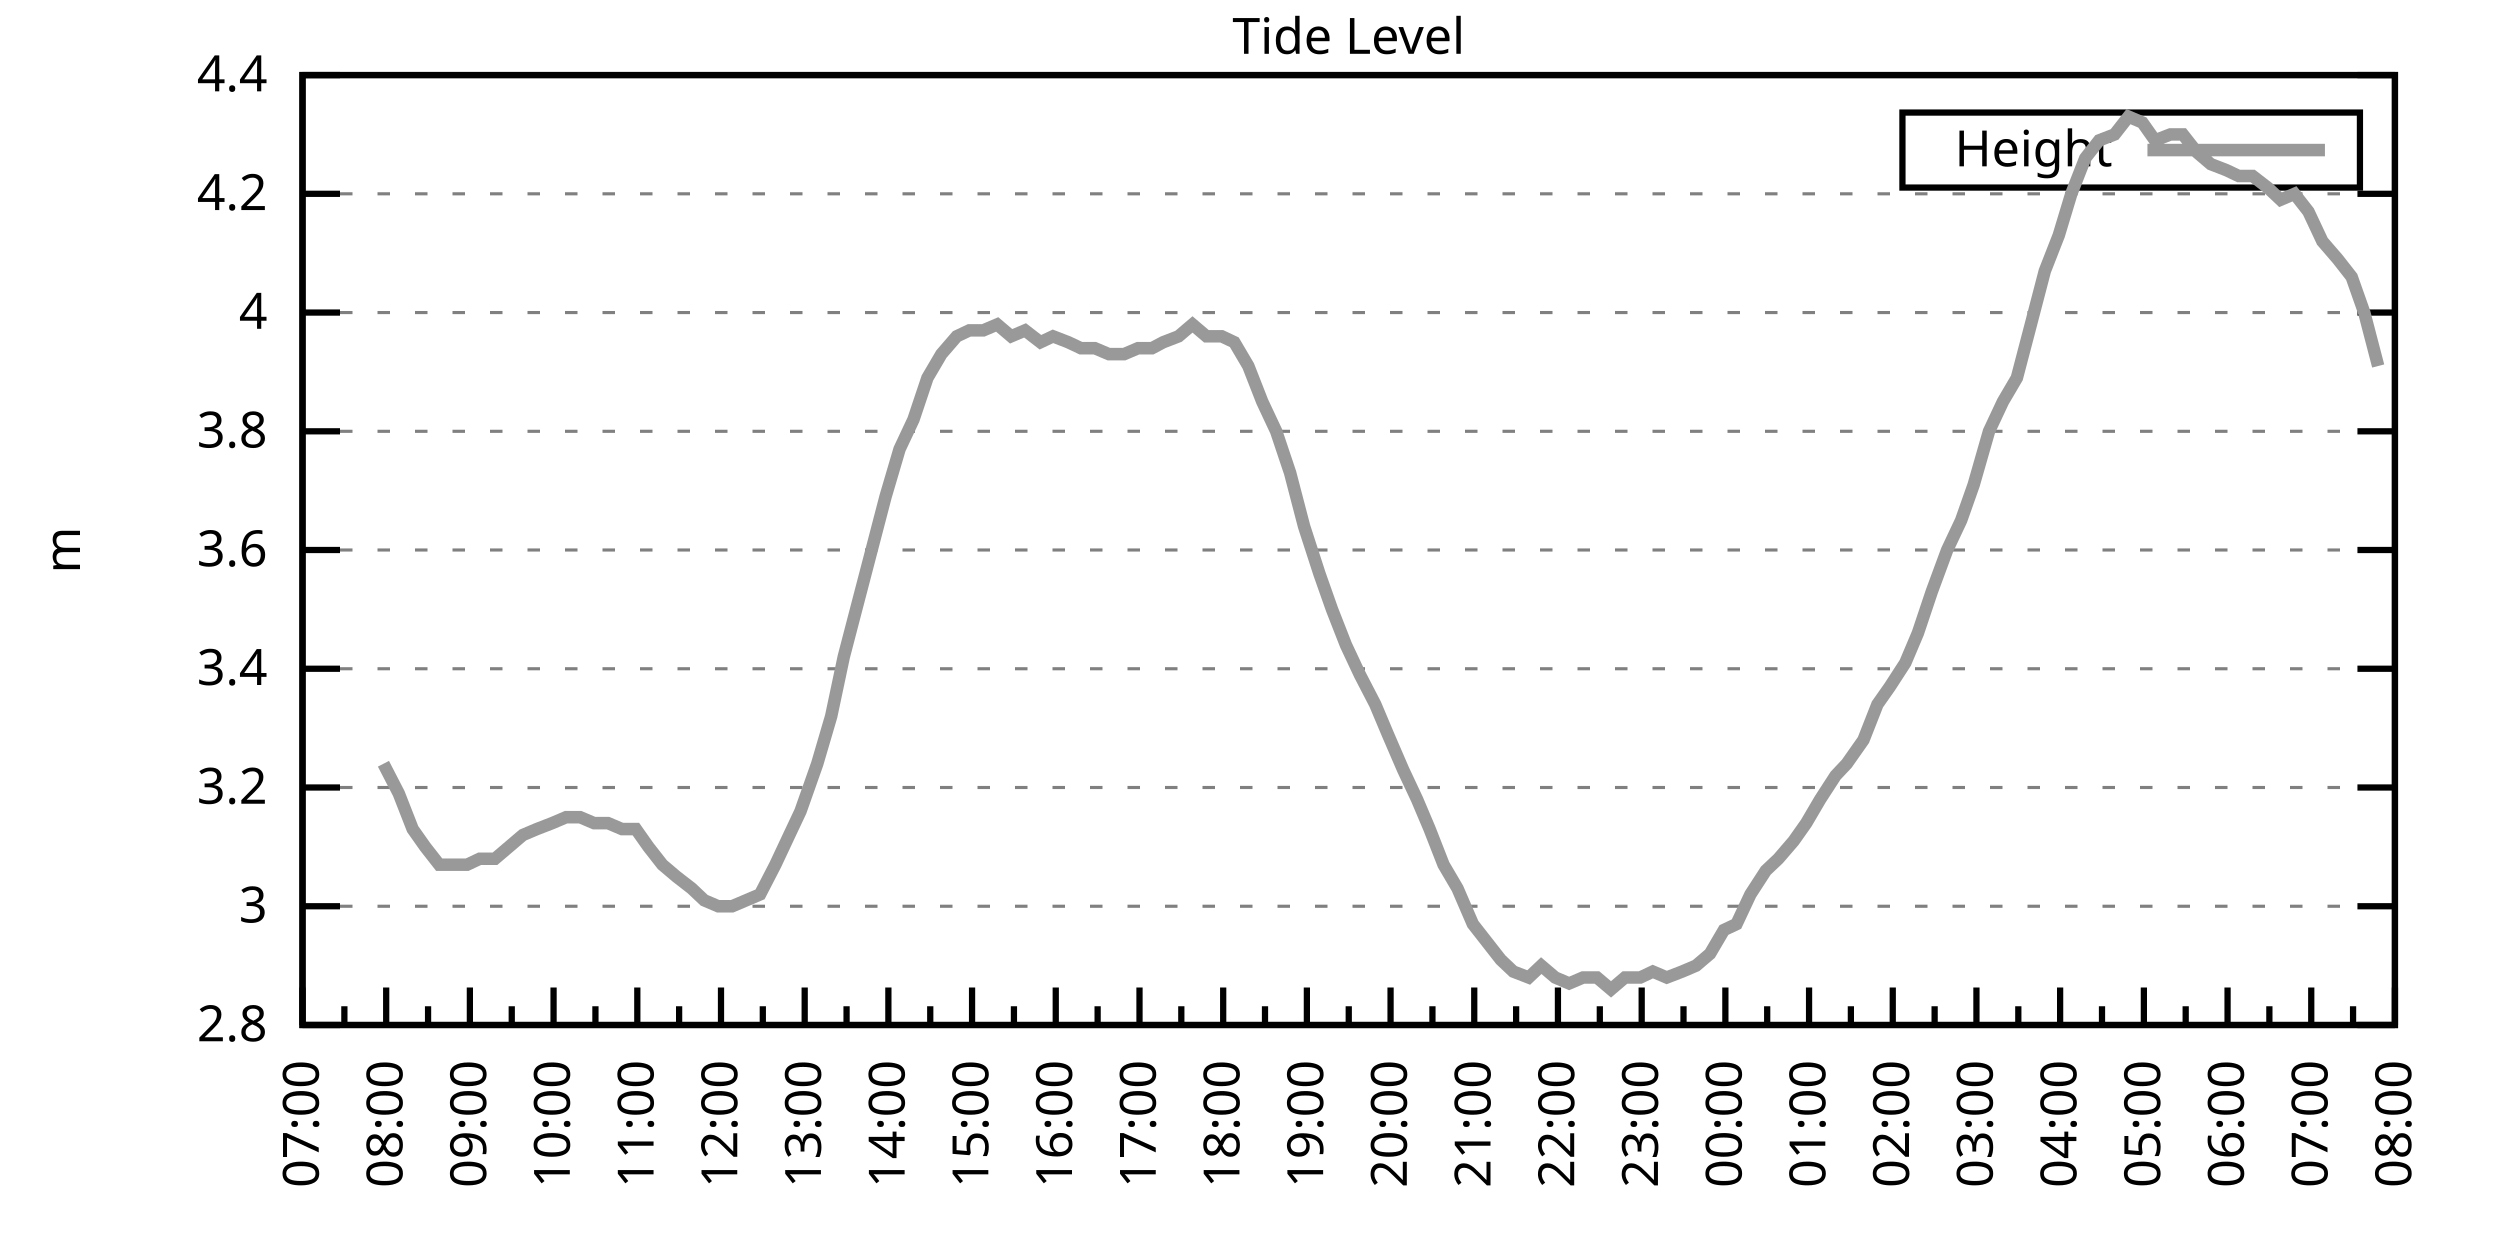
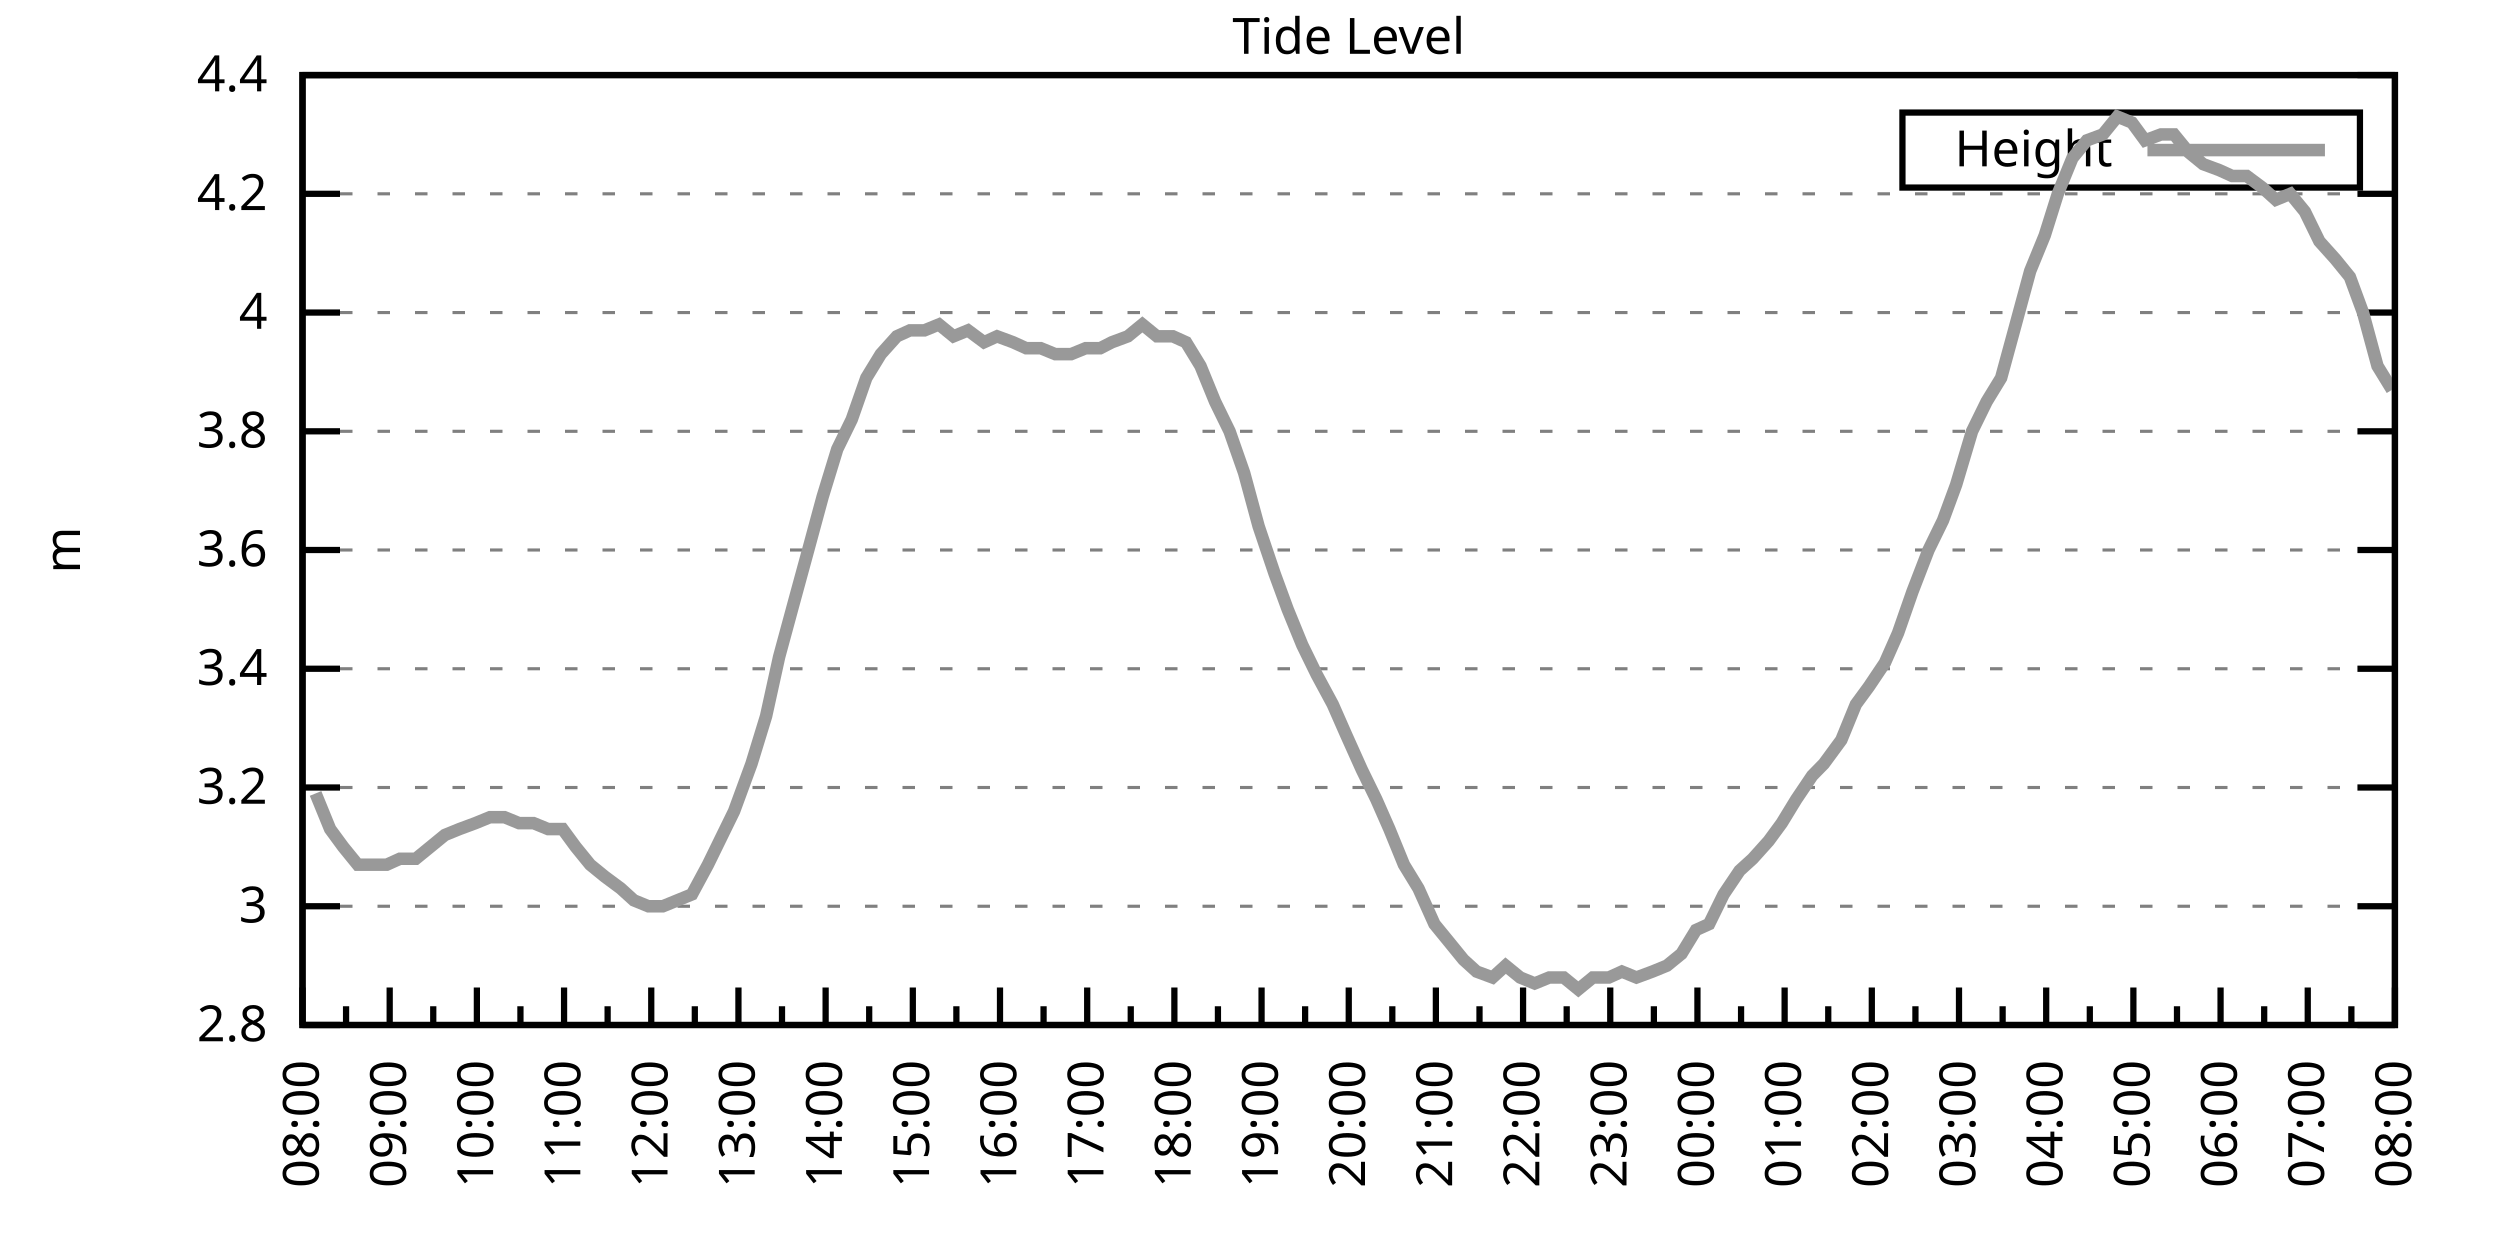
<svg xmlns="http://www.w3.org/2000/svg" xmlns:xlink="http://www.w3.org/1999/xlink" width="400" height="200" viewBox="0 0 400 200">
  <g id="gnuplot_canvas">
    <rect x="0" y="0" width="400" height="200" fill="none" />
    <defs>
      <circle id="gpDot" r="0.5" stroke-width="0.5" stroke="currentColor" />
      <path id="gpPt0" stroke-width="0.333" stroke="currentColor" d="M-1,0 h2 M0,-1 v2" />
      <path id="gpPt1" stroke-width="0.333" stroke="currentColor" d="M-1,-1 L1,1 M1,-1 L-1,1" />
      <path id="gpPt2" stroke-width="0.333" stroke="currentColor" d="M-1,0 L1,0 M0,-1 L0,1 M-1,-1 L1,1 M-1,1 L1,-1" />
      <rect id="gpPt3" stroke-width="0.333" stroke="currentColor" x="-1" y="-1" width="2" height="2" />
      <rect id="gpPt4" stroke-width="0.333" stroke="currentColor" fill="currentColor" x="-1" y="-1" width="2" height="2" />
      <circle id="gpPt5" stroke-width="0.333" stroke="currentColor" cx="0" cy="0" r="1" />
      <use xlink:href="#gpPt5" id="gpPt6" fill="currentColor" stroke="none" />
      <path id="gpPt7" stroke-width="0.333" stroke="currentColor" d="M0,-1.33 L-1.33,0.67 L1.33,0.67 z" />
      <use xlink:href="#gpPt7" id="gpPt8" fill="currentColor" stroke="none" />
      <use xlink:href="#gpPt7" id="gpPt9" stroke="currentColor" transform="rotate(180)" />
      <use xlink:href="#gpPt9" id="gpPt10" fill="currentColor" stroke="none" />
      <use xlink:href="#gpPt3" id="gpPt11" stroke="currentColor" transform="rotate(45)" />
      <use xlink:href="#gpPt11" id="gpPt12" fill="currentColor" stroke="none" />
      <path id="gpPt13" stroke-width="0.333" stroke="currentColor" d="M0,1.330 L1.265,0.411 L0.782,-1.067 L-0.782,-1.076 L-1.265,0.411 z" />
      <use xlink:href="#gpPt13" id="gpPt14" fill="currentColor" stroke="none" />
      <filter id="textbox" filterUnits="objectBoundingBox" x="0" y="0" height="1" width="1">
        <feFlood flood-color="white" flood-opacity="1" result="bgnd" />
        <feComposite in="SourceGraphic" in2="bgnd" operator="atop" />
      </filter>
      <filter id="greybox" filterUnits="objectBoundingBox" x="0" y="0" height="1" width="1">
        <feFlood flood-color="lightgrey" flood-opacity="1" result="grey" />
        <feComposite in="SourceGraphic" in2="grey" operator="atop" />
      </filter>
    </defs>
    <g fill="none" color="white" stroke="currentColor" stroke-width="1.00" stroke-linecap="butt" stroke-linejoin="miter">
</g>
    <g fill="none" color="black" stroke="currentColor" stroke-width="1.00" stroke-linecap="butt" stroke-linejoin="miter">
      <g stroke="none" shape-rendering="crispEdges">
        <polygon fill="rgb(255, 255, 255)" points="48.40,164.00 383.18,164.00 383.18,12.02 48.40,12.02 " />
      </g>
    </g>
    <g fill="none" color="black" stroke="currentColor" stroke-width="1.00" stroke-linecap="butt" stroke-linejoin="miter">
</g>
    <g fill="none" color="black" stroke="black" stroke-width="0.50" stroke-linecap="butt" stroke-linejoin="miter">
</g>
    <g fill="none" color="gray" stroke="currentColor" stroke-width="0.50" stroke-linecap="butt" stroke-linejoin="miter">
      <path stroke="gray" stroke-dasharray="2,4" class="gridline" d="M48.40,164.00 L383.19,164.00  " />
    </g>
    <g fill="none" color="gray" stroke="gray" stroke-width="1.00" stroke-linecap="butt" stroke-linejoin="miter">
</g>
    <g fill="none" color="black" stroke="currentColor" stroke-width="1.00" stroke-linecap="butt" stroke-linejoin="miter">
      <path stroke="black" d="M48.40,164.00 L54.40,164.00 M383.19,164.00 L377.19,164.00  " />
      <g transform="translate(42.80,166.60)" stroke="none" fill="black" font-family="Sans" font-size="8.00" text-anchor="end">
        <text>
          <tspan font-family="Sans"> 2.8</tspan>
        </text>
      </g>
    </g>
    <g fill="none" color="black" stroke="currentColor" stroke-width="1.00" stroke-linecap="butt" stroke-linejoin="miter">
</g>
    <g fill="none" color="black" stroke="black" stroke-width="0.50" stroke-linecap="butt" stroke-linejoin="miter">
</g>
    <g fill="none" color="gray" stroke="currentColor" stroke-width="0.50" stroke-linecap="butt" stroke-linejoin="miter">
      <path stroke="gray" stroke-dasharray="2,4" class="gridline" d="M48.40,145.00 L383.19,145.00  " />
    </g>
    <g fill="none" color="gray" stroke="gray" stroke-width="1.00" stroke-linecap="butt" stroke-linejoin="miter">
</g>
    <g fill="none" color="black" stroke="currentColor" stroke-width="1.00" stroke-linecap="butt" stroke-linejoin="miter">
      <path stroke="black" d="M48.40,145.00 L54.40,145.00 M383.19,145.00 L377.19,145.00  " />
      <g transform="translate(42.80,147.60)" stroke="none" fill="black" font-family="Sans" font-size="8.00" text-anchor="end">
        <text>
          <tspan font-family="Sans"> 3</tspan>
        </text>
      </g>
    </g>
    <g fill="none" color="black" stroke="currentColor" stroke-width="1.00" stroke-linecap="butt" stroke-linejoin="miter">
</g>
    <g fill="none" color="black" stroke="black" stroke-width="0.50" stroke-linecap="butt" stroke-linejoin="miter">
</g>
    <g fill="none" color="gray" stroke="currentColor" stroke-width="0.50" stroke-linecap="butt" stroke-linejoin="miter">
      <path stroke="gray" stroke-dasharray="2,4" class="gridline" d="M48.40,126.00 L383.19,126.00  " />
    </g>
    <g fill="none" color="gray" stroke="gray" stroke-width="1.00" stroke-linecap="butt" stroke-linejoin="miter">
</g>
    <g fill="none" color="black" stroke="currentColor" stroke-width="1.00" stroke-linecap="butt" stroke-linejoin="miter">
      <path stroke="black" d="M48.40,126.00 L54.40,126.00 M383.19,126.00 L377.19,126.00  " />
      <g transform="translate(42.80,128.60)" stroke="none" fill="black" font-family="Sans" font-size="8.00" text-anchor="end">
        <text>
          <tspan font-family="Sans"> 3.2</tspan>
        </text>
      </g>
    </g>
    <g fill="none" color="black" stroke="currentColor" stroke-width="1.00" stroke-linecap="butt" stroke-linejoin="miter">
</g>
    <g fill="none" color="black" stroke="black" stroke-width="0.50" stroke-linecap="butt" stroke-linejoin="miter">
</g>
    <g fill="none" color="gray" stroke="currentColor" stroke-width="0.50" stroke-linecap="butt" stroke-linejoin="miter">
      <path stroke="gray" stroke-dasharray="2,4" class="gridline" d="M48.40,107.00 L383.19,107.00  " />
    </g>
    <g fill="none" color="gray" stroke="gray" stroke-width="1.00" stroke-linecap="butt" stroke-linejoin="miter">
</g>
    <g fill="none" color="black" stroke="currentColor" stroke-width="1.00" stroke-linecap="butt" stroke-linejoin="miter">
      <path stroke="black" d="M48.40,107.00 L54.40,107.00 M383.19,107.00 L377.19,107.00  " />
      <g transform="translate(42.80,109.60)" stroke="none" fill="black" font-family="Sans" font-size="8.00" text-anchor="end">
        <text>
          <tspan font-family="Sans"> 3.4</tspan>
        </text>
      </g>
    </g>
    <g fill="none" color="black" stroke="currentColor" stroke-width="1.00" stroke-linecap="butt" stroke-linejoin="miter">
</g>
    <g fill="none" color="black" stroke="black" stroke-width="0.50" stroke-linecap="butt" stroke-linejoin="miter">
</g>
    <g fill="none" color="gray" stroke="currentColor" stroke-width="0.50" stroke-linecap="butt" stroke-linejoin="miter">
      <path stroke="gray" stroke-dasharray="2,4" class="gridline" d="M48.40,88.00 L383.19,88.00  " />
    </g>
    <g fill="none" color="gray" stroke="gray" stroke-width="1.00" stroke-linecap="butt" stroke-linejoin="miter">
</g>
    <g fill="none" color="black" stroke="currentColor" stroke-width="1.00" stroke-linecap="butt" stroke-linejoin="miter">
      <path stroke="black" d="M48.40,88.00 L54.40,88.00 M383.19,88.00 L377.19,88.00  " />
      <g transform="translate(42.80,90.60)" stroke="none" fill="black" font-family="Sans" font-size="8.00" text-anchor="end">
        <text>
          <tspan font-family="Sans"> 3.6</tspan>
        </text>
      </g>
    </g>
    <g fill="none" color="black" stroke="currentColor" stroke-width="1.00" stroke-linecap="butt" stroke-linejoin="miter">
</g>
    <g fill="none" color="black" stroke="black" stroke-width="0.50" stroke-linecap="butt" stroke-linejoin="miter">
</g>
    <g fill="none" color="gray" stroke="currentColor" stroke-width="0.50" stroke-linecap="butt" stroke-linejoin="miter">
      <path stroke="gray" stroke-dasharray="2,4" class="gridline" d="M48.40,69.01 L383.19,69.01  " />
    </g>
    <g fill="none" color="gray" stroke="gray" stroke-width="1.00" stroke-linecap="butt" stroke-linejoin="miter">
</g>
    <g fill="none" color="black" stroke="currentColor" stroke-width="1.00" stroke-linecap="butt" stroke-linejoin="miter">
      <path stroke="black" d="M48.40,69.01 L54.40,69.01 M383.19,69.01 L377.19,69.01  " />
      <g transform="translate(42.80,71.61)" stroke="none" fill="black" font-family="Sans" font-size="8.00" text-anchor="end">
        <text>
          <tspan font-family="Sans"> 3.8</tspan>
        </text>
      </g>
    </g>
    <g fill="none" color="black" stroke="currentColor" stroke-width="1.00" stroke-linecap="butt" stroke-linejoin="miter">
</g>
    <g fill="none" color="black" stroke="black" stroke-width="0.50" stroke-linecap="butt" stroke-linejoin="miter">
</g>
    <g fill="none" color="gray" stroke="currentColor" stroke-width="0.50" stroke-linecap="butt" stroke-linejoin="miter">
      <path stroke="gray" stroke-dasharray="2,4" class="gridline" d="M48.40,50.01 L383.19,50.01  " />
    </g>
    <g fill="none" color="gray" stroke="gray" stroke-width="1.00" stroke-linecap="butt" stroke-linejoin="miter">
</g>
    <g fill="none" color="black" stroke="currentColor" stroke-width="1.00" stroke-linecap="butt" stroke-linejoin="miter">
      <path stroke="black" d="M48.40,50.01 L54.40,50.01 M383.19,50.01 L377.19,50.01  " />
      <g transform="translate(42.80,52.61)" stroke="none" fill="black" font-family="Sans" font-size="8.00" text-anchor="end">
        <text>
          <tspan font-family="Sans"> 4</tspan>
        </text>
      </g>
    </g>
    <g fill="none" color="black" stroke="currentColor" stroke-width="1.00" stroke-linecap="butt" stroke-linejoin="miter">
</g>
    <g fill="none" color="black" stroke="black" stroke-width="0.50" stroke-linecap="butt" stroke-linejoin="miter">
</g>
    <g fill="none" color="gray" stroke="currentColor" stroke-width="0.50" stroke-linecap="butt" stroke-linejoin="miter">
      <path stroke="gray" stroke-dasharray="2,4" class="gridline" d="M48.40,31.01 L383.19,31.01  " />
    </g>
    <g fill="none" color="gray" stroke="gray" stroke-width="1.00" stroke-linecap="butt" stroke-linejoin="miter">
</g>
    <g fill="none" color="black" stroke="currentColor" stroke-width="1.00" stroke-linecap="butt" stroke-linejoin="miter">
      <path stroke="black" d="M48.40,31.01 L54.40,31.01 M383.19,31.01 L377.19,31.01  " />
      <g transform="translate(42.80,33.61)" stroke="none" fill="black" font-family="Sans" font-size="8.00" text-anchor="end">
        <text>
          <tspan font-family="Sans"> 4.2</tspan>
        </text>
      </g>
    </g>
    <g fill="none" color="black" stroke="currentColor" stroke-width="1.00" stroke-linecap="butt" stroke-linejoin="miter">
</g>
    <g fill="none" color="black" stroke="black" stroke-width="0.50" stroke-linecap="butt" stroke-linejoin="miter">
</g>
    <g fill="none" color="gray" stroke="currentColor" stroke-width="0.50" stroke-linecap="butt" stroke-linejoin="miter">
      <path stroke="gray" stroke-dasharray="2,4" class="gridline" d="M48.40,12.01 L383.19,12.01  " />
    </g>
    <g fill="none" color="gray" stroke="gray" stroke-width="1.00" stroke-linecap="butt" stroke-linejoin="miter">
</g>
    <g fill="none" color="black" stroke="currentColor" stroke-width="1.00" stroke-linecap="butt" stroke-linejoin="miter">
      <path stroke="black" d="M48.40,12.01 L54.40,12.01 M383.19,12.01 L377.19,12.01  " />
      <g transform="translate(42.80,14.61)" stroke="none" fill="black" font-family="Sans" font-size="8.00" text-anchor="end">
        <text>
          <tspan font-family="Sans"> 4.4</tspan>
        </text>
      </g>
    </g>
    <g fill="none" color="black" stroke="currentColor" stroke-width="1.00" stroke-linecap="butt" stroke-linejoin="miter">
      <path stroke="black" d="M48.40,164.00 L48.40,158.00  " />
      <g transform="translate(51.00,169.60) rotate(270)" stroke="none" fill="black" font-family="Sans" font-size="8.00" text-anchor="end">
        <text>
+           <tspan font-family="Sans">08:00</tspan>
+         </text>
+       </g>
+     </g>
+     <g fill="none" color="black" stroke="currentColor" stroke-width="1.00" stroke-linecap="butt" stroke-linejoin="miter">
+       <path stroke="black" d="M55.37,164.00 L55.37,161.00 M62.35,164.00 L62.35,158.00  " />
+       <g transform="translate(64.95,169.60) rotate(270)" stroke="none" fill="black" font-family="Sans" font-size="8.00" text-anchor="end">
+         <text>
+           <tspan font-family="Sans">09:00</tspan>
+         </text>
+       </g>
+     </g>
+     <g fill="none" color="black" stroke="currentColor" stroke-width="1.00" stroke-linecap="butt" stroke-linejoin="miter">
+       <path stroke="black" d="M69.32,164.00 L69.32,161.00 M76.30,164.00 L76.30,158.00  " />
+       <g transform="translate(78.90,169.60) rotate(270)" stroke="none" fill="black" font-family="Sans" font-size="8.00" text-anchor="end">
+         <text>
+           <tspan font-family="Sans">10:00</tspan>
+         </text>
+       </g>
+     </g>
+     <g fill="none" color="black" stroke="currentColor" stroke-width="1.00" stroke-linecap="butt" stroke-linejoin="miter">
+       <path stroke="black" d="M83.27,164.00 L83.27,161.00 M90.25,164.00 L90.25,158.00  " />
+       <g transform="translate(92.85,169.60) rotate(270)" stroke="none" fill="black" font-family="Sans" font-size="8.00" text-anchor="end">
+         <text>
+           <tspan font-family="Sans">11:00</tspan>
+         </text>
+       </g>
+     </g>
+     <g fill="none" color="black" stroke="currentColor" stroke-width="1.00" stroke-linecap="butt" stroke-linejoin="miter">
+       <path stroke="black" d="M97.22,164.00 L97.22,161.00 M104.20,164.00 L104.20,158.00  " />
+       <g transform="translate(106.80,169.60) rotate(270)" stroke="none" fill="black" font-family="Sans" font-size="8.00" text-anchor="end">
+         <text>
+           <tspan font-family="Sans">12:00</tspan>
+         </text>
+       </g>
+     </g>
+     <g fill="none" color="black" stroke="currentColor" stroke-width="1.00" stroke-linecap="butt" stroke-linejoin="miter">
+       <path stroke="black" d="M111.17,164.00 L111.17,161.00 M118.15,164.00 L118.15,158.00  " />
+       <g transform="translate(120.75,169.60) rotate(270)" stroke="none" fill="black" font-family="Sans" font-size="8.00" text-anchor="end">
+         <text>
+           <tspan font-family="Sans">13:00</tspan>
+         </text>
+       </g>
+     </g>
+     <g fill="none" color="black" stroke="currentColor" stroke-width="1.00" stroke-linecap="butt" stroke-linejoin="miter">
+       <path stroke="black" d="M125.12,164.00 L125.12,161.00 M132.10,164.00 L132.10,158.00  " />
+       <g transform="translate(134.70,169.60) rotate(270)" stroke="none" fill="black" font-family="Sans" font-size="8.00" text-anchor="end">
+         <text>
+           <tspan font-family="Sans">14:00</tspan>
+         </text>
+       </g>
+     </g>
+     <g fill="none" color="black" stroke="currentColor" stroke-width="1.00" stroke-linecap="butt" stroke-linejoin="miter">
+       <path stroke="black" d="M139.07,164.00 L139.07,161.00 M146.05,164.00 L146.05,158.00  " />
+       <g transform="translate(148.65,169.60) rotate(270)" stroke="none" fill="black" font-family="Sans" font-size="8.00" text-anchor="end">
+         <text>
+           <tspan font-family="Sans">15:00</tspan>
+         </text>
+       </g>
+     </g>
+     <g fill="none" color="black" stroke="currentColor" stroke-width="1.00" stroke-linecap="butt" stroke-linejoin="miter">
+       <path stroke="black" d="M153.02,164.00 L153.02,161.00 M160.00,164.00 L160.00,158.00  " />
+       <g transform="translate(162.60,169.60) rotate(270)" stroke="none" fill="black" font-family="Sans" font-size="8.00" text-anchor="end">
+         <text>
+           <tspan font-family="Sans">16:00</tspan>
+         </text>
+       </g>
+     </g>
+     <g fill="none" color="black" stroke="currentColor" stroke-width="1.00" stroke-linecap="butt" stroke-linejoin="miter">
+       <path stroke="black" d="M166.97,164.00 L166.97,161.00 M173.95,164.00 L173.95,158.00  " />
+       <g transform="translate(176.55,169.60) rotate(270)" stroke="none" fill="black" font-family="Sans" font-size="8.00" text-anchor="end">
+         <text>
+           <tspan font-family="Sans">17:00</tspan>
+         </text>
+       </g>
+     </g>
+     <g fill="none" color="black" stroke="currentColor" stroke-width="1.00" stroke-linecap="butt" stroke-linejoin="miter">
+       <path stroke="black" d="M180.92,164.00 L180.92,161.00 M187.90,164.00 L187.90,158.00  " />
+       <g transform="translate(190.50,169.60) rotate(270)" stroke="none" fill="black" font-family="Sans" font-size="8.00" text-anchor="end">
+         <text>
+           <tspan font-family="Sans">18:00</tspan>
+         </text>
+       </g>
+     </g>
+     <g fill="none" color="black" stroke="currentColor" stroke-width="1.00" stroke-linecap="butt" stroke-linejoin="miter">
+       <path stroke="black" d="M194.87,164.00 L194.87,161.00 M201.85,164.00 L201.85,158.00  " />
+       <g transform="translate(204.45,169.60) rotate(270)" stroke="none" fill="black" font-family="Sans" font-size="8.00" text-anchor="end">
+         <text>
+           <tspan font-family="Sans">19:00</tspan>
+         </text>
+       </g>
+     </g>
+     <g fill="none" color="black" stroke="currentColor" stroke-width="1.00" stroke-linecap="butt" stroke-linejoin="miter">
+       <path stroke="black" d="M208.82,164.00 L208.82,161.00 M215.80,164.00 L215.80,158.00  " />
+       <g transform="translate(218.40,169.60) rotate(270)" stroke="none" fill="black" font-family="Sans" font-size="8.00" text-anchor="end">
+         <text>
+           <tspan font-family="Sans">20:00</tspan>
+         </text>
+       </g>
+     </g>
+     <g fill="none" color="black" stroke="currentColor" stroke-width="1.00" stroke-linecap="butt" stroke-linejoin="miter">
+       <path stroke="black" d="M222.77,164.00 L222.77,161.00 M229.74,164.00 L229.74,158.00  " />
+       <g transform="translate(232.34,169.60) rotate(270)" stroke="none" fill="black" font-family="Sans" font-size="8.00" text-anchor="end">
+         <text>
+           <tspan font-family="Sans">21:00</tspan>
+         </text>
+       </g>
+     </g>
+     <g fill="none" color="black" stroke="currentColor" stroke-width="1.00" stroke-linecap="butt" stroke-linejoin="miter">
+       <path stroke="black" d="M236.72,164.00 L236.72,161.00 M243.69,164.00 L243.69,158.00  " />
+       <g transform="translate(246.29,169.60) rotate(270)" stroke="none" fill="black" font-family="Sans" font-size="8.00" text-anchor="end">
+         <text>
+           <tspan font-family="Sans">22:00</tspan>
+         </text>
+       </g>
+     </g>
+     <g fill="none" color="black" stroke="currentColor" stroke-width="1.00" stroke-linecap="butt" stroke-linejoin="miter">
+       <path stroke="black" d="M250.67,164.00 L250.67,161.00 M257.64,164.00 L257.64,158.00  " />
+       <g transform="translate(260.24,169.60) rotate(270)" stroke="none" fill="black" font-family="Sans" font-size="8.00" text-anchor="end">
+         <text>
+           <tspan font-family="Sans">23:00</tspan>
+         </text>
+       </g>
+     </g>
+     <g fill="none" color="black" stroke="currentColor" stroke-width="1.00" stroke-linecap="butt" stroke-linejoin="miter">
+       <path stroke="black" d="M264.62,164.00 L264.62,161.00 M271.59,164.00 L271.59,158.00  " />
+       <g transform="translate(274.19,169.60) rotate(270)" stroke="none" fill="black" font-family="Sans" font-size="8.00" text-anchor="end">
+         <text>
+           <tspan font-family="Sans">00:00</tspan>
+         </text>
+       </g>
+     </g>
+     <g fill="none" color="black" stroke="currentColor" stroke-width="1.00" stroke-linecap="butt" stroke-linejoin="miter">
+       <path stroke="black" d="M278.57,164.00 L278.57,161.00 M285.54,164.00 L285.54,158.00  " />
+       <g transform="translate(288.14,169.60) rotate(270)" stroke="none" fill="black" font-family="Sans" font-size="8.00" text-anchor="end">
+         <text>
+           <tspan font-family="Sans">01:00</tspan>
+         </text>
+       </g>
+     </g>
+     <g fill="none" color="black" stroke="currentColor" stroke-width="1.00" stroke-linecap="butt" stroke-linejoin="miter">
+       <path stroke="black" d="M292.52,164.00 L292.52,161.00 M299.49,164.00 L299.49,158.00  " />
+       <g transform="translate(302.09,169.60) rotate(270)" stroke="none" fill="black" font-family="Sans" font-size="8.00" text-anchor="end">
+         <text>
+           <tspan font-family="Sans">02:00</tspan>
+         </text>
+       </g>
+     </g>
+     <g fill="none" color="black" stroke="currentColor" stroke-width="1.00" stroke-linecap="butt" stroke-linejoin="miter">
+       <path stroke="black" d="M306.47,164.00 L306.47,161.00 M313.44,164.00 L313.44,158.00  " />
+       <g transform="translate(316.04,169.60) rotate(270)" stroke="none" fill="black" font-family="Sans" font-size="8.00" text-anchor="end">
+         <text>
+           <tspan font-family="Sans">03:00</tspan>
+         </text>
+       </g>
+     </g>
+     <g fill="none" color="black" stroke="currentColor" stroke-width="1.00" stroke-linecap="butt" stroke-linejoin="miter">
+       <path stroke="black" d="M320.42,164.00 L320.42,161.00 M327.39,164.00 L327.39,158.00  " />
+       <g transform="translate(329.99,169.60) rotate(270)" stroke="none" fill="black" font-family="Sans" font-size="8.00" text-anchor="end">
+         <text>
+           <tspan font-family="Sans">04:00</tspan>
+         </text>
+       </g>
+     </g>
+     <g fill="none" color="black" stroke="currentColor" stroke-width="1.00" stroke-linecap="butt" stroke-linejoin="miter">
+       <path stroke="black" d="M334.37,164.00 L334.37,161.00 M341.34,164.00 L341.34,158.00  " />
+       <g transform="translate(343.94,169.60) rotate(270)" stroke="none" fill="black" font-family="Sans" font-size="8.00" text-anchor="end">
+         <text>
+           <tspan font-family="Sans">05:00</tspan>
+         </text>
+       </g>
+     </g>
+     <g fill="none" color="black" stroke="currentColor" stroke-width="1.00" stroke-linecap="butt" stroke-linejoin="miter">
+       <path stroke="black" d="M348.32,164.00 L348.32,161.00 M355.29,164.00 L355.29,158.00  " />
+       <g transform="translate(357.89,169.60) rotate(270)" stroke="none" fill="black" font-family="Sans" font-size="8.00" text-anchor="end">
+         <text>
+           <tspan font-family="Sans">06:00</tspan>
+         </text>
+       </g>
+     </g>
+     <g fill="none" color="black" stroke="currentColor" stroke-width="1.00" stroke-linecap="butt" stroke-linejoin="miter">
+       <path stroke="black" d="M362.27,164.00 L362.27,161.00 M369.24,164.00 L369.24,158.00  " />
+       <g transform="translate(371.84,169.60) rotate(270)" stroke="none" fill="black" font-family="Sans" font-size="8.00" text-anchor="end">
+         <text>
          <tspan font-family="Sans">07:00</tspan>
        </text>
      </g>
    </g>
    <g fill="none" color="black" stroke="currentColor" stroke-width="1.00" stroke-linecap="butt" stroke-linejoin="miter">
-       <path stroke="black" d="M55.10,164.00 L55.10,161.00 M61.79,164.00 L61.79,158.00  " />
-       <g transform="translate(64.39,169.60) rotate(270)" stroke="none" fill="black" font-family="Sans" font-size="8.00" text-anchor="end">
-         <text>
-           <tspan font-family="Sans">08:00</tspan>
-         </text>
-       </g>
-     </g>
-     <g fill="none" color="black" stroke="currentColor" stroke-width="1.00" stroke-linecap="butt" stroke-linejoin="miter">
-       <path stroke="black" d="M68.49,164.00 L68.49,161.00 M75.18,164.00 L75.18,158.00  " />
-       <g transform="translate(77.78,169.60) rotate(270)" stroke="none" fill="black" font-family="Sans" font-size="8.00" text-anchor="end">
-         <text>
-           <tspan font-family="Sans">09:00</tspan>
-         </text>
-       </g>
-     </g>
-     <g fill="none" color="black" stroke="currentColor" stroke-width="1.00" stroke-linecap="butt" stroke-linejoin="miter">
-       <path stroke="black" d="M81.88,164.00 L81.88,161.00 M88.57,164.00 L88.57,158.00  " />
-       <g transform="translate(91.17,169.60) rotate(270)" stroke="none" fill="black" font-family="Sans" font-size="8.00" text-anchor="end">
-         <text>
-           <tspan font-family="Sans">10:00</tspan>
-         </text>
-       </g>
-     </g>
-     <g fill="none" color="black" stroke="currentColor" stroke-width="1.00" stroke-linecap="butt" stroke-linejoin="miter">
-       <path stroke="black" d="M95.27,164.00 L95.27,161.00 M101.97,164.00 L101.97,158.00  " />
-       <g transform="translate(104.57,169.60) rotate(270)" stroke="none" fill="black" font-family="Sans" font-size="8.00" text-anchor="end">
-         <text>
-           <tspan font-family="Sans">11:00</tspan>
-         </text>
-       </g>
-     </g>
-     <g fill="none" color="black" stroke="currentColor" stroke-width="1.00" stroke-linecap="butt" stroke-linejoin="miter">
-       <path stroke="black" d="M108.66,164.00 L108.66,161.00 M115.36,164.00 L115.36,158.00  " />
-       <g transform="translate(117.96,169.60) rotate(270)" stroke="none" fill="black" font-family="Sans" font-size="8.00" text-anchor="end">
-         <text>
-           <tspan font-family="Sans">12:00</tspan>
-         </text>
-       </g>
-     </g>
-     <g fill="none" color="black" stroke="currentColor" stroke-width="1.00" stroke-linecap="butt" stroke-linejoin="miter">
-       <path stroke="black" d="M122.05,164.00 L122.05,161.00 M128.75,164.00 L128.75,158.00  " />
-       <g transform="translate(131.35,169.60) rotate(270)" stroke="none" fill="black" font-family="Sans" font-size="8.00" text-anchor="end">
-         <text>
-           <tspan font-family="Sans">13:00</tspan>
-         </text>
-       </g>
-     </g>
-     <g fill="none" color="black" stroke="currentColor" stroke-width="1.00" stroke-linecap="butt" stroke-linejoin="miter">
-       <path stroke="black" d="M135.45,164.00 L135.45,161.00 M142.14,164.00 L142.14,158.00  " />
-       <g transform="translate(144.74,169.60) rotate(270)" stroke="none" fill="black" font-family="Sans" font-size="8.00" text-anchor="end">
-         <text>
-           <tspan font-family="Sans">14:00</tspan>
-         </text>
-       </g>
-     </g>
-     <g fill="none" color="black" stroke="currentColor" stroke-width="1.00" stroke-linecap="butt" stroke-linejoin="miter">
-       <path stroke="black" d="M148.84,164.00 L148.84,161.00 M155.53,164.00 L155.53,158.00  " />
-       <g transform="translate(158.13,169.60) rotate(270)" stroke="none" fill="black" font-family="Sans" font-size="8.00" text-anchor="end">
-         <text>
-           <tspan font-family="Sans">15:00</tspan>
-         </text>
-       </g>
-     </g>
-     <g fill="none" color="black" stroke="currentColor" stroke-width="1.00" stroke-linecap="butt" stroke-linejoin="miter">
-       <path stroke="black" d="M162.23,164.00 L162.23,161.00 M168.92,164.00 L168.92,158.00  " />
-       <g transform="translate(171.52,169.60) rotate(270)" stroke="none" fill="black" font-family="Sans" font-size="8.00" text-anchor="end">
-         <text>
-           <tspan font-family="Sans">16:00</tspan>
-         </text>
-       </g>
-     </g>
-     <g fill="none" color="black" stroke="currentColor" stroke-width="1.00" stroke-linecap="butt" stroke-linejoin="miter">
-       <path stroke="black" d="M175.62,164.00 L175.62,161.00 M182.32,164.00 L182.32,158.00  " />
-       <g transform="translate(184.92,169.60) rotate(270)" stroke="none" fill="black" font-family="Sans" font-size="8.00" text-anchor="end">
-         <text>
-           <tspan font-family="Sans">17:00</tspan>
-         </text>
-       </g>
-     </g>
-     <g fill="none" color="black" stroke="currentColor" stroke-width="1.00" stroke-linecap="butt" stroke-linejoin="miter">
-       <path stroke="black" d="M189.01,164.00 L189.01,161.00 M195.71,164.00 L195.71,158.00  " />
-       <g transform="translate(198.31,169.60) rotate(270)" stroke="none" fill="black" font-family="Sans" font-size="8.00" text-anchor="end">
-         <text>
-           <tspan font-family="Sans">18:00</tspan>
-         </text>
-       </g>
-     </g>
-     <g fill="none" color="black" stroke="currentColor" stroke-width="1.00" stroke-linecap="butt" stroke-linejoin="miter">
-       <path stroke="black" d="M202.40,164.00 L202.40,161.00 M209.10,164.00 L209.10,158.00  " />
-       <g transform="translate(211.70,169.60) rotate(270)" stroke="none" fill="black" font-family="Sans" font-size="8.00" text-anchor="end">
-         <text>
-           <tspan font-family="Sans">19:00</tspan>
-         </text>
-       </g>
-     </g>
-     <g fill="none" color="black" stroke="currentColor" stroke-width="1.00" stroke-linecap="butt" stroke-linejoin="miter">
-       <path stroke="black" d="M215.80,164.00 L215.80,161.00 M222.49,164.00 L222.49,158.00  " />
-       <g transform="translate(225.09,169.60) rotate(270)" stroke="none" fill="black" font-family="Sans" font-size="8.00" text-anchor="end">
-         <text>
-           <tspan font-family="Sans">20:00</tspan>
-         </text>
-       </g>
-     </g>
-     <g fill="none" color="black" stroke="currentColor" stroke-width="1.00" stroke-linecap="butt" stroke-linejoin="miter">
-       <path stroke="black" d="M229.19,164.00 L229.19,161.00 M235.88,164.00 L235.88,158.00  " />
-       <g transform="translate(238.48,169.60) rotate(270)" stroke="none" fill="black" font-family="Sans" font-size="8.00" text-anchor="end">
-         <text>
-           <tspan font-family="Sans">21:00</tspan>
-         </text>
-       </g>
-     </g>
-     <g fill="none" color="black" stroke="currentColor" stroke-width="1.00" stroke-linecap="butt" stroke-linejoin="miter">
-       <path stroke="black" d="M242.58,164.00 L242.58,161.00 M249.27,164.00 L249.27,158.00  " />
-       <g transform="translate(251.87,169.60) rotate(270)" stroke="none" fill="black" font-family="Sans" font-size="8.00" text-anchor="end">
-         <text>
-           <tspan font-family="Sans">22:00</tspan>
-         </text>
-       </g>
-     </g>
-     <g fill="none" color="black" stroke="currentColor" stroke-width="1.00" stroke-linecap="butt" stroke-linejoin="miter">
-       <path stroke="black" d="M255.97,164.00 L255.97,161.00 M262.67,164.00 L262.67,158.00  " />
-       <g transform="translate(265.27,169.60) rotate(270)" stroke="none" fill="black" font-family="Sans" font-size="8.00" text-anchor="end">
-         <text>
-           <tspan font-family="Sans">23:00</tspan>
-         </text>
-       </g>
-     </g>
-     <g fill="none" color="black" stroke="currentColor" stroke-width="1.00" stroke-linecap="butt" stroke-linejoin="miter">
-       <path stroke="black" d="M269.36,164.00 L269.36,161.00 M276.06,164.00 L276.06,158.00  " />
-       <g transform="translate(278.66,169.60) rotate(270)" stroke="none" fill="black" font-family="Sans" font-size="8.00" text-anchor="end">
-         <text>
-           <tspan font-family="Sans">00:00</tspan>
-         </text>
-       </g>
-     </g>
-     <g fill="none" color="black" stroke="currentColor" stroke-width="1.00" stroke-linecap="butt" stroke-linejoin="miter">
-       <path stroke="black" d="M282.75,164.00 L282.75,161.00 M289.45,164.00 L289.45,158.00  " />
-       <g transform="translate(292.05,169.60) rotate(270)" stroke="none" fill="black" font-family="Sans" font-size="8.00" text-anchor="end">
-         <text>
-           <tspan font-family="Sans">01:00</tspan>
-         </text>
-       </g>
-     </g>
-     <g fill="none" color="black" stroke="currentColor" stroke-width="1.00" stroke-linecap="butt" stroke-linejoin="miter">
-       <path stroke="black" d="M296.14,164.00 L296.14,161.00 M302.84,164.00 L302.84,158.00  " />
-       <g transform="translate(305.44,169.60) rotate(270)" stroke="none" fill="black" font-family="Sans" font-size="8.00" text-anchor="end">
-         <text>
-           <tspan font-family="Sans">02:00</tspan>
-         </text>
-       </g>
-     </g>
-     <g fill="none" color="black" stroke="currentColor" stroke-width="1.00" stroke-linecap="butt" stroke-linejoin="miter">
-       <path stroke="black" d="M309.54,164.00 L309.54,161.00 M316.23,164.00 L316.23,158.00  " />
-       <g transform="translate(318.83,169.60) rotate(270)" stroke="none" fill="black" font-family="Sans" font-size="8.00" text-anchor="end">
-         <text>
-           <tspan font-family="Sans">03:00</tspan>
-         </text>
-       </g>
-     </g>
-     <g fill="none" color="black" stroke="currentColor" stroke-width="1.00" stroke-linecap="butt" stroke-linejoin="miter">
-       <path stroke="black" d="M322.93,164.00 L322.93,161.00 M329.62,164.00 L329.62,158.00  " />
-       <g transform="translate(332.22,169.60) rotate(270)" stroke="none" fill="black" font-family="Sans" font-size="8.00" text-anchor="end">
-         <text>
-           <tspan font-family="Sans">04:00</tspan>
-         </text>
-       </g>
-     </g>
-     <g fill="none" color="black" stroke="currentColor" stroke-width="1.00" stroke-linecap="butt" stroke-linejoin="miter">
-       <path stroke="black" d="M336.32,164.00 L336.32,161.00 M343.02,164.00 L343.02,158.00  " />
-       <g transform="translate(345.62,169.60) rotate(270)" stroke="none" fill="black" font-family="Sans" font-size="8.00" text-anchor="end">
-         <text>
-           <tspan font-family="Sans">05:00</tspan>
-         </text>
-       </g>
-     </g>
-     <g fill="none" color="black" stroke="currentColor" stroke-width="1.00" stroke-linecap="butt" stroke-linejoin="miter">
-       <path stroke="black" d="M349.71,164.00 L349.71,161.00 M356.41,164.00 L356.41,158.00  " />
-       <g transform="translate(359.01,169.60) rotate(270)" stroke="none" fill="black" font-family="Sans" font-size="8.00" text-anchor="end">
-         <text>
-           <tspan font-family="Sans">06:00</tspan>
-         </text>
-       </g>
-     </g>
-     <g fill="none" color="black" stroke="currentColor" stroke-width="1.00" stroke-linecap="butt" stroke-linejoin="miter">
-       <path stroke="black" d="M363.10,164.00 L363.10,161.00 M369.80,164.00 L369.80,158.00  " />
-       <g transform="translate(372.40,169.60) rotate(270)" stroke="none" fill="black" font-family="Sans" font-size="8.00" text-anchor="end">
-         <text>
-           <tspan font-family="Sans">07:00</tspan>
-         </text>
-       </g>
-     </g>
-     <g fill="none" color="black" stroke="currentColor" stroke-width="1.00" stroke-linecap="butt" stroke-linejoin="miter">
-       <path stroke="black" d="M376.49,164.00 L376.49,161.00 M383.19,164.00 L383.19,158.00  " />
+       <path stroke="black" d="M376.22,164.00 L376.22,161.00 M383.19,164.00 L383.19,158.00  " />
      <g transform="translate(385.79,169.60) rotate(270)" stroke="none" fill="black" font-family="Sans" font-size="8.00" text-anchor="end">
        <text>
          <tspan font-family="Sans">08:00</tspan>
        </text>
      </g>
    </g>
    <g fill="none" color="black" stroke="currentColor" stroke-width="1.00" stroke-linecap="butt" stroke-linejoin="miter">
</g>
    <g fill="none" color="black" stroke="currentColor" stroke-width="1.00" stroke-linecap="butt" stroke-linejoin="miter">
      <path stroke="black" d="M48.40,12.01 L48.40,164.00 L383.19,164.00 L383.19,12.01 L48.40,12.01 Z  " />
    </g>
    <g fill="none" color="black" stroke="currentColor" stroke-width="1.00" stroke-linecap="butt" stroke-linejoin="miter">
      <g transform="translate(12.80,88.01) rotate(270)" stroke="none" fill="black" font-family="Sans" font-size="8.00" text-anchor="middle">
        <text>
          <tspan font-family="Sans">m</tspan>
        </text>
      </g>
    </g>
    <g fill="none" color="black" stroke="currentColor" stroke-width="1.00" stroke-linecap="butt" stroke-linejoin="miter">
</g>
    <g fill="none" color="black" stroke="currentColor" stroke-width="1.00" stroke-linecap="butt" stroke-linejoin="miter">
      <path stroke="black" d="M304.39,30.01 L304.39,18.01 L377.59,18.01 L377.59,30.01 L304.39,30.01 Z  " />
    </g>
    <g id="Tide_level_plot_1">
      <g fill="none" color="white" stroke="black" stroke-width="2.00" stroke-linecap="butt" stroke-linejoin="miter">
</g>
      <g fill="none" color="black" stroke="currentColor" stroke-width="2.00" stroke-linecap="butt" stroke-linejoin="miter">
        <g transform="translate(337.99,26.61)" stroke="none" fill="black" font-family="Sans" font-size="8.00" text-anchor="end">
          <text>
            <tspan font-family="Sans">Height</tspan>
          </text>
        </g>
      </g>
      <g fill="none" color="black" stroke="currentColor" stroke-width="2.00" stroke-linecap="butt" stroke-linejoin="miter">
-         <path stroke="rgb(153, 153, 153)" d="M343.59,24.01 L371.99,24.01 M61.35,122.20 L63.80,126.95 L66.03,132.65 L68.04,135.50 L70.27,138.35 L72.50,138.35   L74.74,138.35 L76.75,137.40 L79.20,137.40 L81.43,135.50 L83.66,133.60 L85.90,132.65 L88.35,131.70 L90.58,130.75   L92.82,130.75 L95.05,131.70 L97.28,131.70 L99.51,132.65 L101.74,132.65 L103.75,135.50 L105.98,138.35 L108.22,140.25   L110.67,142.15 L112.68,144.05 L114.91,145.00 L117.14,145.00 L119.38,144.05 L121.61,143.10 L124.06,138.35 L126.29,133.60   L128.08,129.80 L130.76,122.20 L132.99,114.60 L135.00,105.10 L137.23,96.55 L139.46,88.01 L141.69,79.46 L143.93,71.86   L146.16,67.11 L148.39,60.46 L150.62,56.66 L153.08,53.81 L155.09,52.86 L157.32,52.86 L159.55,51.91 L161.78,53.81   L164.01,52.86 L166.47,54.76 L168.48,53.81 L170.93,54.76 L172.94,55.71 L175.17,55.71 L177.41,56.66 L179.86,56.66   L182.09,55.71 L184.32,55.71 L186.11,54.76 L188.57,53.81 L190.80,51.91 L193.03,53.81 L195.48,53.81 L197.49,54.76   L199.73,58.56 L201.96,64.26 L204.19,69.01 L206.42,75.66 L208.65,84.21 L211.11,91.80 L213.12,97.50 L215.35,103.20   L217.58,107.95 L220.04,112.70 L222.04,117.45 L224.50,123.15 L226.73,127.90 L228.74,132.65 L230.97,138.35 L233.20,142.15   L235.66,147.85 L237.89,150.70 L240.12,153.55 L242.13,155.45 L244.59,156.40 L246.60,154.50 L248.83,156.40 L251.06,157.35   L253.29,156.40 L255.52,156.40 L257.76,158.30 L259.99,156.40 L262.44,156.40 L264.45,155.45 L266.68,156.40 L269.14,155.45   L271.37,154.50 L273.60,152.60 L275.83,148.80 L277.84,147.85 L280.07,143.10 L282.53,139.30 L284.54,137.40 L286.99,134.55   L289.00,131.70 L291.23,127.90 L293.69,124.10 L295.48,122.20 L298.15,118.40 L300.39,112.70 L302.39,109.85 L304.85,106.05   L306.86,101.30 L309.09,94.65 L311.54,88.01 L313.78,83.26 L315.79,77.56 L318.24,69.01 L320.47,64.26 L322.70,60.46   L324.94,51.91 L327.17,43.36 L329.40,37.66 L331.41,31.01 L333.64,25.31 L335.87,22.46 L338.33,21.51 L340.56,18.66   L342.79,19.61 L344.80,22.46 L347.26,21.51 L349.26,21.51 L351.50,24.36 L353.73,26.26 L356.18,27.21 L358.19,28.16   L360.42,28.16 L362.88,30.06 L364.89,31.96 L367.12,31.01 L369.35,33.86 L371.58,38.61 L374.04,41.46 L376.27,44.31   L378.28,50.01 L380.51,58.56  " />
+         <path stroke="rgb(153, 153, 153)" d="M343.59,24.01 L371.99,24.01 M50.49,126.95 L52.82,132.65 L54.91,135.50 L57.23,138.35 L59.56,138.35 L61.88,138.35   L63.98,137.40 L66.53,137.40 L68.86,135.50 L71.18,133.60 L73.51,132.65 L76.07,131.70 L78.39,130.75 L80.72,130.75   L83.04,131.70 L85.37,131.70 L87.69,132.65 L90.02,132.65 L92.11,135.50 L94.43,138.35 L96.76,140.25 L99.32,142.15   L101.41,144.05 L103.73,145.00 L106.06,145.00 L108.38,144.05 L110.71,143.10 L113.27,138.35 L115.59,133.60 L117.45,129.80   L120.24,122.20 L122.57,114.60 L124.66,105.10 L126.98,96.55 L129.31,88.01 L131.63,79.46 L133.96,71.86 L136.28,67.11   L138.61,60.46 L140.93,56.66 L143.49,53.81 L145.58,52.86 L147.91,52.86 L150.23,51.91 L152.56,53.81 L154.88,52.86   L157.44,54.76 L159.53,53.81 L162.09,54.76 L164.18,55.71 L166.51,55.71 L168.83,56.66 L171.39,56.66 L173.71,55.71   L176.04,55.71 L177.90,54.76 L180.46,53.81 L182.78,51.91 L185.11,53.81 L187.66,53.81 L189.76,54.76 L192.08,58.56   L194.41,64.26 L196.73,69.01 L199.06,75.66 L201.38,84.21 L203.94,91.80 L206.03,97.50 L208.36,103.20 L210.68,107.95   L213.24,112.70 L215.33,117.45 L217.89,123.15 L220.21,127.90 L222.30,132.65 L224.63,138.35 L226.95,142.15 L229.51,147.85   L231.84,150.70 L234.16,153.55 L236.25,155.45 L238.81,156.40 L240.90,154.50 L243.23,156.40 L245.55,157.35 L247.88,156.40   L250.20,156.40 L252.53,158.30 L254.85,156.40 L257.41,156.40 L259.50,155.45 L261.83,156.40 L264.39,155.45 L266.71,154.50   L269.04,152.60 L271.36,148.80 L273.45,147.85 L275.78,143.10 L278.34,139.30 L280.43,137.40 L282.99,134.55 L285.08,131.70   L287.40,127.90 L289.96,124.10 L291.82,122.20 L294.61,118.40 L296.94,112.70 L299.03,109.85 L301.58,106.05 L303.68,101.30   L306.00,94.65 L308.56,88.01 L310.88,83.26 L312.98,77.56 L315.53,69.01 L317.86,64.26 L320.18,60.46 L322.51,51.91   L324.83,43.36 L327.16,37.66 L329.25,31.01 L331.58,25.31 L333.90,22.46 L336.46,21.51 L338.78,18.66 L341.11,19.61   L343.20,22.46 L345.76,21.51 L347.85,21.51 L350.18,24.36 L352.50,26.26 L355.06,27.21 L357.15,28.16 L359.48,28.16   L362.03,30.06 L364.13,31.96 L366.45,31.01 L368.78,33.86 L371.10,38.61 L373.66,41.46 L375.98,44.31 L378.08,50.01   L380.40,58.56 L382.73,62.36  " />
      </g>
    </g>
    <g fill="none" color="black" stroke="currentColor" stroke-width="2.00" stroke-linecap="butt" stroke-linejoin="miter">
</g>
    <g fill="none" color="black" stroke="black" stroke-width="1.00" stroke-linecap="butt" stroke-linejoin="miter">
</g>
    <g fill="none" color="black" stroke="currentColor" stroke-width="1.00" stroke-linecap="butt" stroke-linejoin="miter">
      <path stroke="black" d="M48.40,12.01 L48.40,164.00 L383.19,164.00 L383.19,12.01 L48.40,12.01 Z  " />
    </g>
    <g fill="none" color="black" stroke="currentColor" stroke-width="1.00" stroke-linecap="butt" stroke-linejoin="miter">
      <g transform="translate(215.79,8.61)" stroke="none" fill="black" font-family="Sans" font-size="8.00" text-anchor="middle">
        <text>
          <tspan font-family="Sans">Tide Level</tspan>
        </text>
      </g>
    </g>
    <g fill="none" color="black" stroke="currentColor" stroke-width="1.00" stroke-linecap="butt" stroke-linejoin="miter">
</g>
  </g>
</svg>
